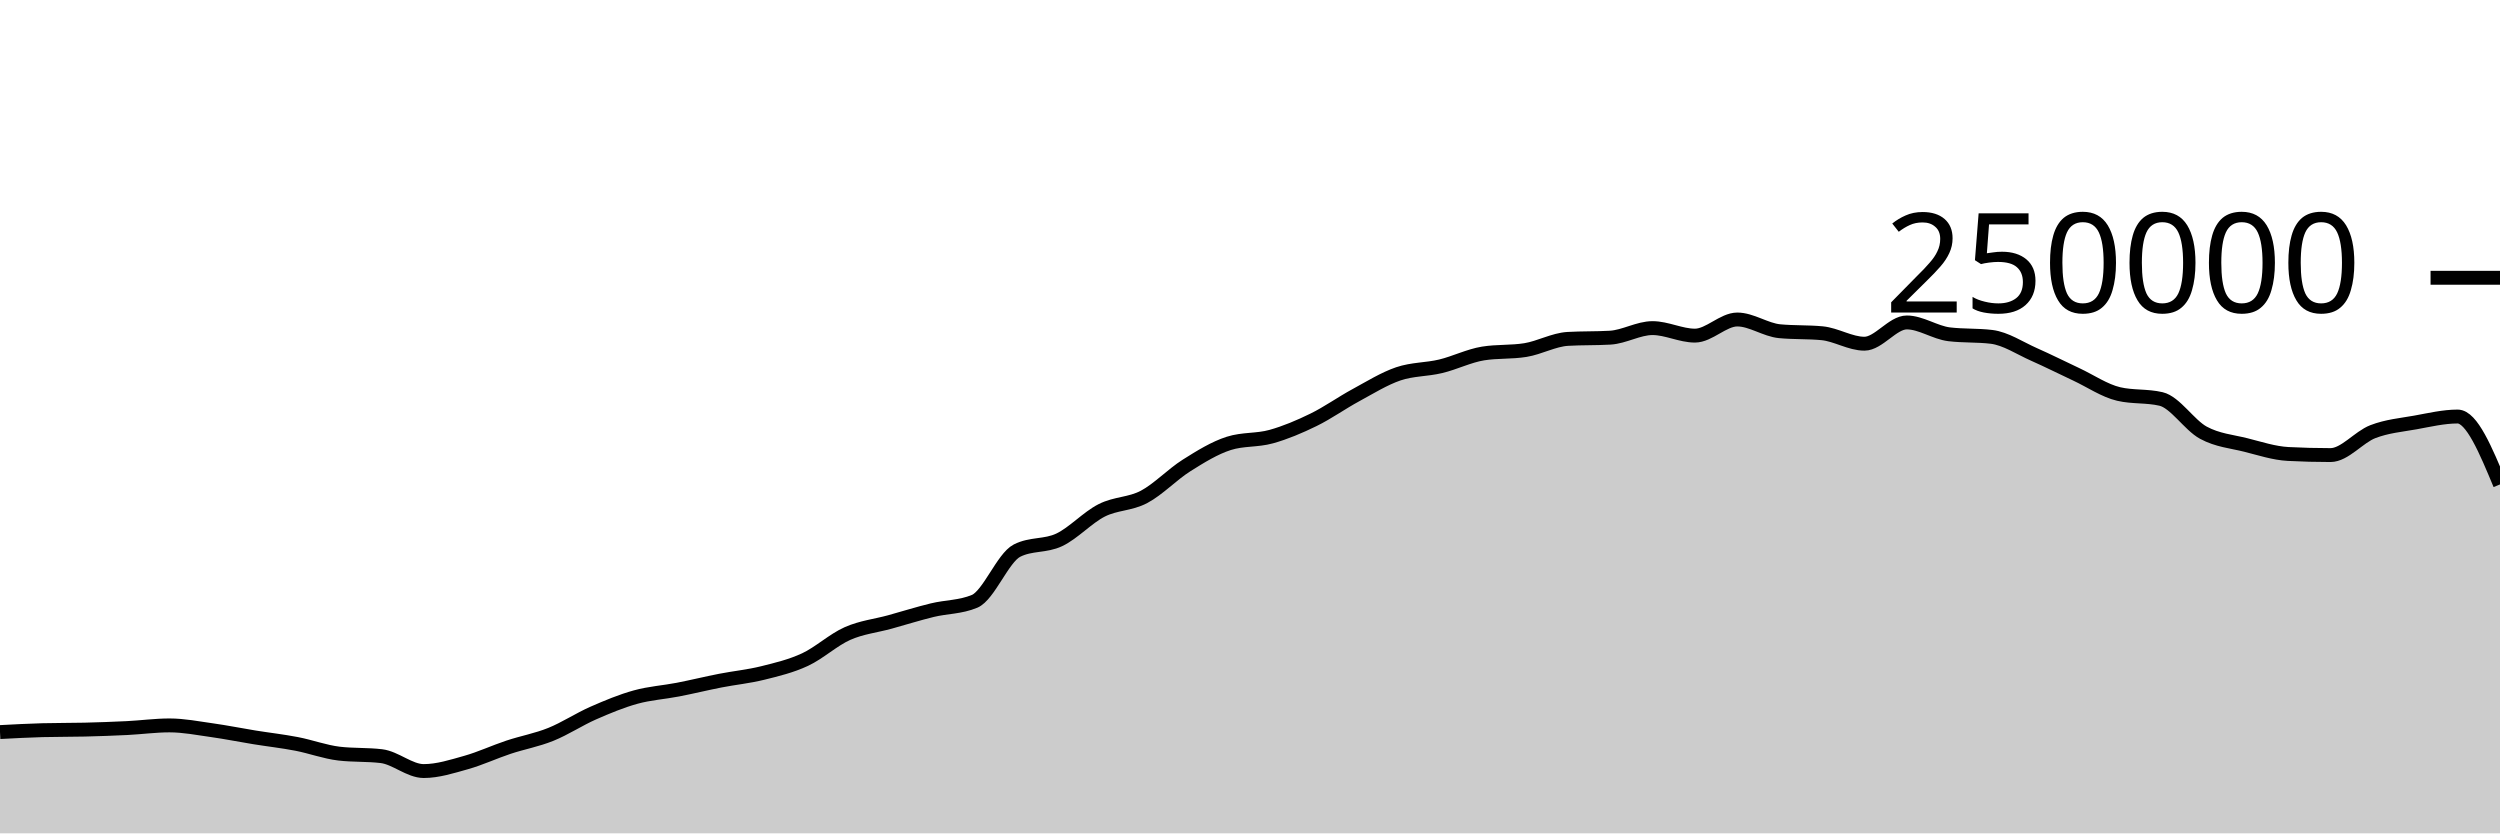
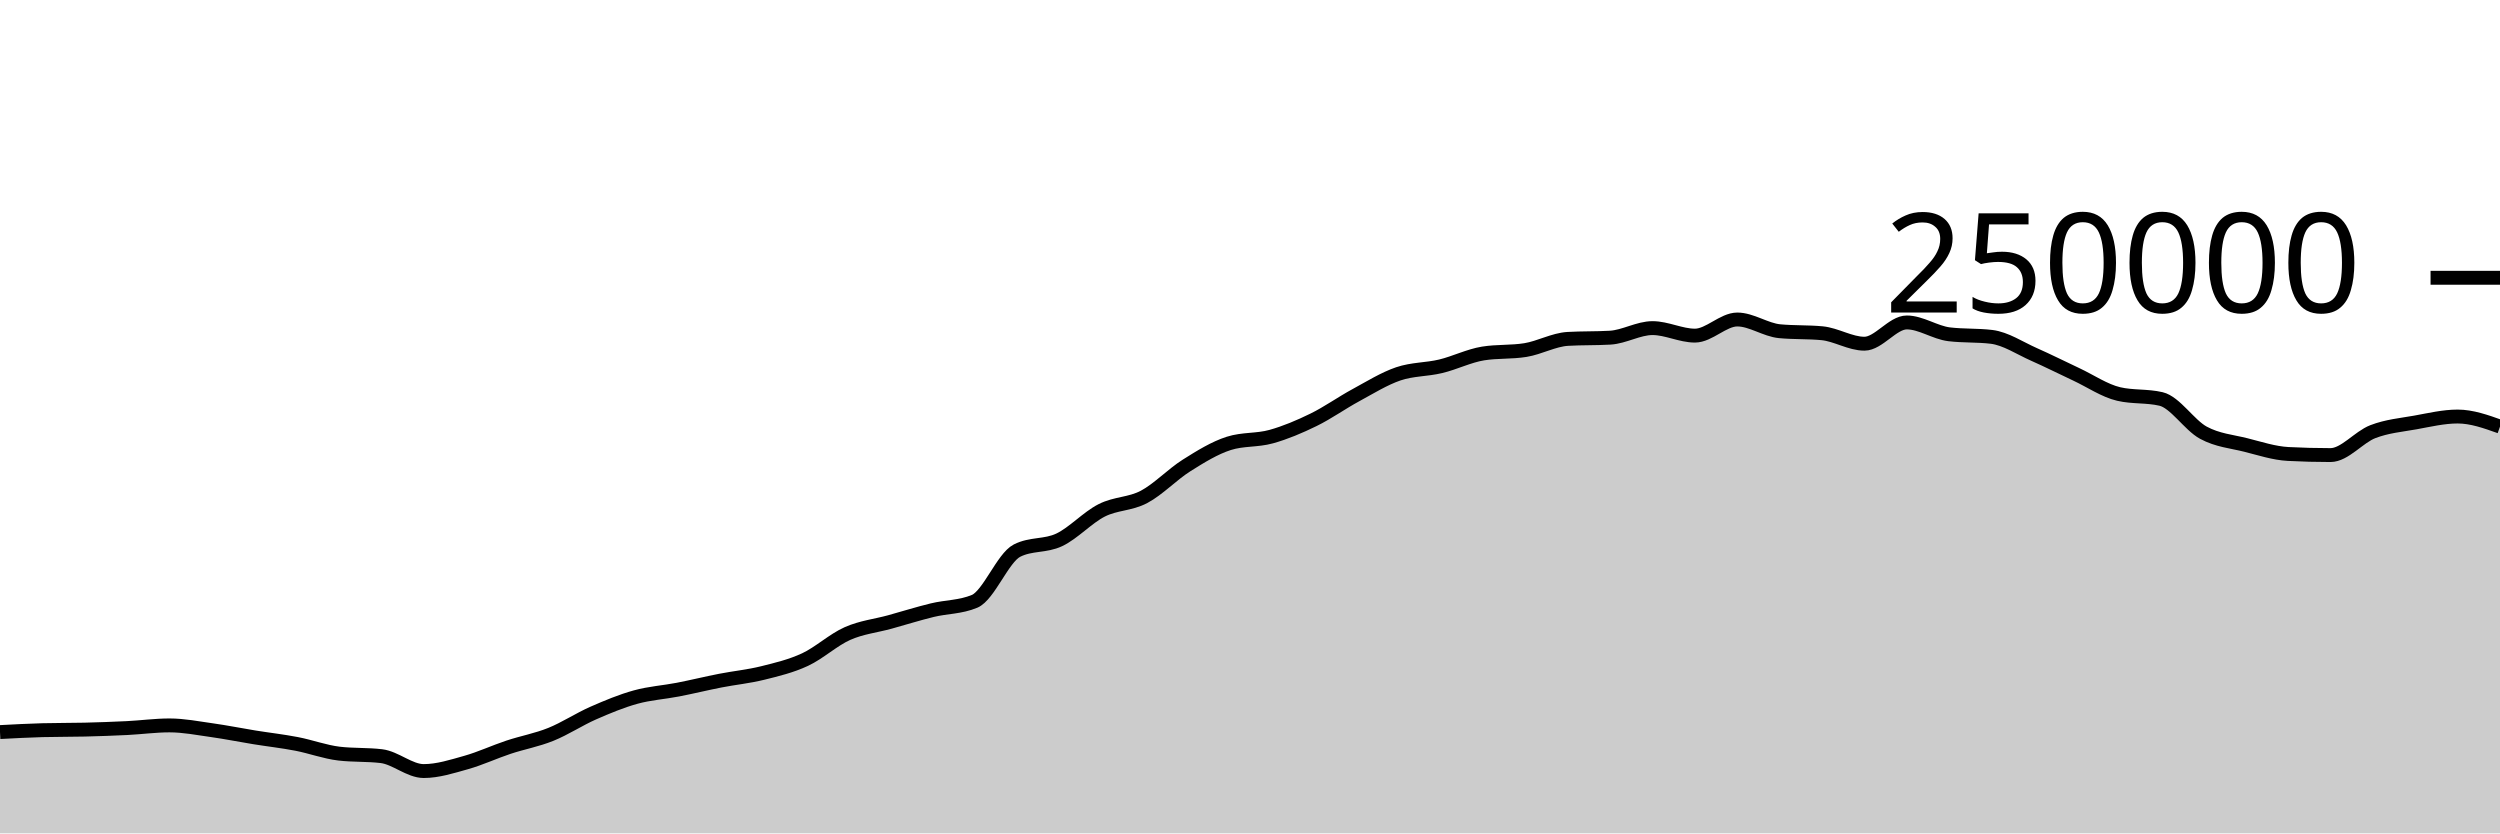
<svg xmlns="http://www.w3.org/2000/svg" viewBox="0 0 180 60">
  <g transform="translate(0,20)">
-     <path class="area" fill="rgba(0, 0, 0, 0.2)" d="M0,32.709C1.017,32.655,2.034,32.601,3.051,32.573C4.068,32.546,5.085,32.557,6.102,32.532C7.119,32.507,8.136,32.471,9.153,32.421C10.169,32.37,11.186,32.229,12.203,32.229C13.22,32.229,14.237,32.43,15.254,32.573C16.271,32.716,17.288,32.922,18.305,33.087C19.322,33.252,20.339,33.365,21.356,33.561C22.373,33.757,23.39,34.139,24.407,34.26C25.424,34.381,26.441,34.321,27.458,34.442C28.475,34.563,29.492,35.516,30.508,35.516C31.525,35.516,32.542,35.187,33.559,34.901C34.576,34.615,35.593,34.138,36.61,33.8C37.627,33.462,38.644,33.284,39.661,32.874C40.678,32.464,41.695,31.789,42.712,31.342C43.729,30.895,44.746,30.472,45.763,30.191C46.78,29.909,47.797,29.849,48.814,29.652C49.831,29.454,50.847,29.204,51.864,29.005C52.881,28.806,53.898,28.709,54.915,28.456C55.932,28.203,56.949,27.963,57.966,27.489C58.983,27.015,60,26.066,61.017,25.615C62.034,25.164,63.051,25.063,64.068,24.783C65.085,24.502,66.102,24.181,67.119,23.933C68.136,23.685,69.153,23.721,70.169,23.296C71.186,22.87,72.203,20.168,73.22,19.647C74.237,19.127,75.254,19.35,76.271,18.867C77.288,18.383,78.305,17.261,79.322,16.746C80.339,16.23,81.356,16.313,82.373,15.775C83.39,15.237,84.407,14.16,85.424,13.518C86.441,12.876,87.458,12.247,88.475,11.923C89.492,11.599,90.508,11.72,91.525,11.437C92.542,11.154,93.559,10.724,94.576,10.226C95.593,9.728,96.61,9.002,97.627,8.451C98.644,7.899,99.661,7.264,100.678,6.917C101.695,6.571,102.712,6.618,103.729,6.373C104.746,6.129,105.763,5.615,106.78,5.451C107.797,5.286,108.814,5.369,109.831,5.204C110.847,5.04,111.864,4.46,112.881,4.4C113.898,4.341,114.915,4.371,115.932,4.312C116.949,4.252,117.966,3.624,118.983,3.624C120,3.624,121.017,4.165,122.034,4.165C123.051,4.165,124.068,3.004,125.085,3.004C126.102,3.004,127.119,3.752,128.136,3.848C129.153,3.945,130.169,3.897,131.186,3.993C132.203,4.089,133.22,4.747,134.237,4.747C135.254,4.747,136.271,3.216,137.288,3.216C138.305,3.216,139.322,3.946,140.339,4.069C141.356,4.192,142.373,4.131,143.39,4.254C144.407,4.377,145.424,5.065,146.441,5.515C147.458,5.965,148.475,6.478,149.492,6.954C150.508,7.429,151.525,8.13,152.542,8.368C153.559,8.606,154.576,8.487,155.593,8.725C156.61,8.963,157.627,10.603,158.644,11.155C159.661,11.707,160.678,11.783,161.695,12.038C162.712,12.293,163.729,12.633,164.746,12.686C165.763,12.739,166.78,12.766,167.797,12.766C168.814,12.766,169.831,11.469,170.847,11.078C171.864,10.687,172.881,10.6,173.898,10.419C174.915,10.237,175.932,9.99,176.949,9.99C177.966,9.99,178.983,12.434,180,14.878L180,40C178.983,40,177.966,40,176.949,40C175.932,40,174.915,40,173.898,40C172.881,40,171.864,40,170.847,40C169.831,40,168.814,40,167.797,40C166.78,40,165.763,40,164.746,40C163.729,40,162.712,40,161.695,40C160.678,40,159.661,40,158.644,40C157.627,40,156.61,40,155.593,40C154.576,40,153.559,40,152.542,40C151.525,40,150.508,40,149.492,40C148.475,40,147.458,40,146.441,40C145.424,40,144.407,40,143.39,40C142.373,40,141.356,40,140.339,40C139.322,40,138.305,40,137.288,40C136.271,40,135.254,40,134.237,40C133.22,40,132.203,40,131.186,40C130.169,40,129.153,40,128.136,40C127.119,40,126.102,40,125.085,40C124.068,40,123.051,40,122.034,40C121.017,40,120,40,118.983,40C117.966,40,116.949,40,115.932,40C114.915,40,113.898,40,112.881,40C111.864,40,110.847,40,109.831,40C108.814,40,107.797,40,106.78,40C105.763,40,104.746,40,103.729,40C102.712,40,101.695,40,100.678,40C99.661,40,98.644,40,97.627,40C96.61,40,95.593,40,94.576,40C93.559,40,92.542,40,91.525,40C90.508,40,89.492,40,88.475,40C87.458,40,86.441,40,85.424,40C84.407,40,83.39,40,82.373,40C81.356,40,80.339,40,79.322,40C78.305,40,77.288,40,76.271,40C75.254,40,74.237,40,73.22,40C72.203,40,71.186,40,70.169,40C69.153,40,68.136,40,67.119,40C66.102,40,65.085,40,64.068,40C63.051,40,62.034,40,61.017,40C60,40,58.983,40,57.966,40C56.949,40,55.932,40,54.915,40C53.898,40,52.881,40,51.864,40C50.847,40,49.831,40,48.814,40C47.797,40,46.78,40,45.763,40C44.746,40,43.729,40,42.712,40C41.695,40,40.678,40,39.661,40C38.644,40,37.627,40,36.61,40C35.593,40,34.576,40,33.559,40C32.542,40,31.525,40,30.508,40C29.492,40,28.475,40,27.458,40C26.441,40,25.424,40,24.407,40C23.39,40,22.373,40,21.356,40C20.339,40,19.322,40,18.305,40C17.288,40,16.271,40,15.254,40C14.237,40,13.22,40,12.203,40C11.186,40,10.169,40,9.153,40C8.136,40,7.119,40,6.102,40C5.085,40,4.068,40,3.051,40C2.034,40,1.017,40,0,40Z" />
-     <path class="line" stroke="black" fill="none" d="M0,32.709C1.017,32.655,2.034,32.601,3.051,32.573C4.068,32.546,5.085,32.557,6.102,32.532C7.119,32.507,8.136,32.471,9.153,32.421C10.169,32.37,11.186,32.229,12.203,32.229C13.22,32.229,14.237,32.43,15.254,32.573C16.271,32.716,17.288,32.922,18.305,33.087C19.322,33.252,20.339,33.365,21.356,33.561C22.373,33.757,23.39,34.139,24.407,34.26C25.424,34.381,26.441,34.321,27.458,34.442C28.475,34.563,29.492,35.516,30.508,35.516C31.525,35.516,32.542,35.187,33.559,34.901C34.576,34.615,35.593,34.138,36.61,33.8C37.627,33.462,38.644,33.284,39.661,32.874C40.678,32.464,41.695,31.789,42.712,31.342C43.729,30.895,44.746,30.472,45.763,30.191C46.78,29.909,47.797,29.849,48.814,29.652C49.831,29.454,50.847,29.204,51.864,29.005C52.881,28.806,53.898,28.709,54.915,28.456C55.932,28.203,56.949,27.963,57.966,27.489C58.983,27.015,60,26.066,61.017,25.615C62.034,25.164,63.051,25.063,64.068,24.783C65.085,24.502,66.102,24.181,67.119,23.933C68.136,23.685,69.153,23.721,70.169,23.296C71.186,22.87,72.203,20.168,73.22,19.647C74.237,19.127,75.254,19.35,76.271,18.867C77.288,18.383,78.305,17.261,79.322,16.746C80.339,16.23,81.356,16.313,82.373,15.775C83.39,15.237,84.407,14.16,85.424,13.518C86.441,12.876,87.458,12.247,88.475,11.923C89.492,11.599,90.508,11.72,91.525,11.437C92.542,11.154,93.559,10.724,94.576,10.226C95.593,9.728,96.61,9.002,97.627,8.451C98.644,7.899,99.661,7.264,100.678,6.917C101.695,6.571,102.712,6.618,103.729,6.373C104.746,6.129,105.763,5.615,106.78,5.451C107.797,5.286,108.814,5.369,109.831,5.204C110.847,5.04,111.864,4.46,112.881,4.4C113.898,4.341,114.915,4.371,115.932,4.312C116.949,4.252,117.966,3.624,118.983,3.624C120,3.624,121.017,4.165,122.034,4.165C123.051,4.165,124.068,3.004,125.085,3.004C126.102,3.004,127.119,3.752,128.136,3.848C129.153,3.945,130.169,3.897,131.186,3.993C132.203,4.089,133.22,4.747,134.237,4.747C135.254,4.747,136.271,3.216,137.288,3.216C138.305,3.216,139.322,3.946,140.339,4.069C141.356,4.192,142.373,4.131,143.39,4.254C144.407,4.377,145.424,5.065,146.441,5.515C147.458,5.965,148.475,6.478,149.492,6.954C150.508,7.429,151.525,8.13,152.542,8.368C153.559,8.606,154.576,8.487,155.593,8.725C156.61,8.963,157.627,10.603,158.644,11.155C159.661,11.707,160.678,11.783,161.695,12.038C162.712,12.293,163.729,12.633,164.746,12.686C165.763,12.739,166.78,12.766,167.797,12.766C168.814,12.766,169.831,11.469,170.847,11.078C171.864,10.687,172.881,10.6,173.898,10.419C174.915,10.237,175.932,9.99,176.949,9.99C177.966,9.99,178.983,12.434,180,14.878" />
+     <path class="area" fill="rgba(0, 0, 0, 0.2)" d="M0,32.709C1.017,32.655,2.034,32.601,3.051,32.573C4.068,32.546,5.085,32.557,6.102,32.532C7.119,32.507,8.136,32.471,9.153,32.421C10.169,32.37,11.186,32.229,12.203,32.229C13.22,32.229,14.237,32.43,15.254,32.573C16.271,32.716,17.288,32.922,18.305,33.087C19.322,33.252,20.339,33.365,21.356,33.561C22.373,33.757,23.39,34.139,24.407,34.26C25.424,34.381,26.441,34.321,27.458,34.442C28.475,34.563,29.492,35.516,30.508,35.516C31.525,35.516,32.542,35.187,33.559,34.901C34.576,34.615,35.593,34.138,36.61,33.8C37.627,33.462,38.644,33.284,39.661,32.874C40.678,32.464,41.695,31.789,42.712,31.342C43.729,30.895,44.746,30.472,45.763,30.191C46.78,29.909,47.797,29.849,48.814,29.652C49.831,29.454,50.847,29.204,51.864,29.005C52.881,28.806,53.898,28.709,54.915,28.456C55.932,28.203,56.949,27.963,57.966,27.489C58.983,27.015,60,26.066,61.017,25.615C62.034,25.164,63.051,25.063,64.068,24.783C65.085,24.502,66.102,24.181,67.119,23.933C68.136,23.685,69.153,23.721,70.169,23.296C71.186,22.87,72.203,20.168,73.22,19.647C74.237,19.127,75.254,19.35,76.271,18.867C77.288,18.383,78.305,17.261,79.322,16.746C80.339,16.23,81.356,16.313,82.373,15.775C83.39,15.237,84.407,14.16,85.424,13.518C86.441,12.876,87.458,12.247,88.475,11.923C89.492,11.599,90.508,11.72,91.525,11.437C92.542,11.154,93.559,10.724,94.576,10.226C95.593,9.728,96.61,9.002,97.627,8.451C98.644,7.899,99.661,7.264,100.678,6.917C101.695,6.571,102.712,6.618,103.729,6.373C104.746,6.129,105.763,5.615,106.78,5.451C107.797,5.286,108.814,5.369,109.831,5.204C110.847,5.04,111.864,4.46,112.881,4.4C113.898,4.341,114.915,4.371,115.932,4.312C116.949,4.252,117.966,3.624,118.983,3.624C120,3.624,121.017,4.165,122.034,4.165C123.051,4.165,124.068,3.004,125.085,3.004C126.102,3.004,127.119,3.752,128.136,3.848C129.153,3.945,130.169,3.897,131.186,3.993C132.203,4.089,133.22,4.747,134.237,4.747C135.254,4.747,136.271,3.216,137.288,3.216C138.305,3.216,139.322,3.946,140.339,4.069C141.356,4.192,142.373,4.131,143.39,4.254C144.407,4.377,145.424,5.065,146.441,5.515C147.458,5.965,148.475,6.478,149.492,6.954C150.508,7.429,151.525,8.13,152.542,8.368C153.559,8.606,154.576,8.487,155.593,8.725C156.61,8.963,157.627,10.603,158.644,11.155C159.661,11.707,160.678,11.783,161.695,12.038C162.712,12.293,163.729,12.633,164.746,12.686C165.763,12.739,166.78,12.766,167.797,12.766C168.814,12.766,169.831,11.469,170.847,11.078C171.864,10.687,172.881,10.6,173.898,10.419C174.915,10.237,175.932,9.99,176.949,9.99C177.966,9.99,178.983,10.353,180,10.716L180,40C178.983,40,177.966,40,176.949,40C175.932,40,174.915,40,173.898,40C172.881,40,171.864,40,170.847,40C169.831,40,168.814,40,167.797,40C166.78,40,165.763,40,164.746,40C163.729,40,162.712,40,161.695,40C160.678,40,159.661,40,158.644,40C157.627,40,156.61,40,155.593,40C154.576,40,153.559,40,152.542,40C151.525,40,150.508,40,149.492,40C148.475,40,147.458,40,146.441,40C145.424,40,144.407,40,143.39,40C142.373,40,141.356,40,140.339,40C139.322,40,138.305,40,137.288,40C136.271,40,135.254,40,134.237,40C133.22,40,132.203,40,131.186,40C130.169,40,129.153,40,128.136,40C127.119,40,126.102,40,125.085,40C124.068,40,123.051,40,122.034,40C121.017,40,120,40,118.983,40C117.966,40,116.949,40,115.932,40C114.915,40,113.898,40,112.881,40C111.864,40,110.847,40,109.831,40C108.814,40,107.797,40,106.78,40C105.763,40,104.746,40,103.729,40C102.712,40,101.695,40,100.678,40C99.661,40,98.644,40,97.627,40C96.61,40,95.593,40,94.576,40C93.559,40,92.542,40,91.525,40C90.508,40,89.492,40,88.475,40C87.458,40,86.441,40,85.424,40C84.407,40,83.39,40,82.373,40C81.356,40,80.339,40,79.322,40C78.305,40,77.288,40,76.271,40C75.254,40,74.237,40,73.22,40C72.203,40,71.186,40,70.169,40C69.153,40,68.136,40,67.119,40C66.102,40,65.085,40,64.068,40C63.051,40,62.034,40,61.017,40C60,40,58.983,40,57.966,40C56.949,40,55.932,40,54.915,40C53.898,40,52.881,40,51.864,40C50.847,40,49.831,40,48.814,40C47.797,40,46.78,40,45.763,40C44.746,40,43.729,40,42.712,40C41.695,40,40.678,40,39.661,40C38.644,40,37.627,40,36.61,40C35.593,40,34.576,40,33.559,40C32.542,40,31.525,40,30.508,40C29.492,40,28.475,40,27.458,40C26.441,40,25.424,40,24.407,40C23.39,40,22.373,40,21.356,40C20.339,40,19.322,40,18.305,40C17.288,40,16.271,40,15.254,40C14.237,40,13.22,40,12.203,40C11.186,40,10.169,40,9.153,40C8.136,40,7.119,40,6.102,40C5.085,40,4.068,40,3.051,40C2.034,40,1.017,40,0,40Z" />
+     <path class="line" stroke="black" fill="none" d="M0,32.709C1.017,32.655,2.034,32.601,3.051,32.573C4.068,32.546,5.085,32.557,6.102,32.532C7.119,32.507,8.136,32.471,9.153,32.421C10.169,32.37,11.186,32.229,12.203,32.229C13.22,32.229,14.237,32.43,15.254,32.573C16.271,32.716,17.288,32.922,18.305,33.087C19.322,33.252,20.339,33.365,21.356,33.561C22.373,33.757,23.39,34.139,24.407,34.26C25.424,34.381,26.441,34.321,27.458,34.442C28.475,34.563,29.492,35.516,30.508,35.516C31.525,35.516,32.542,35.187,33.559,34.901C34.576,34.615,35.593,34.138,36.61,33.8C37.627,33.462,38.644,33.284,39.661,32.874C40.678,32.464,41.695,31.789,42.712,31.342C43.729,30.895,44.746,30.472,45.763,30.191C46.78,29.909,47.797,29.849,48.814,29.652C49.831,29.454,50.847,29.204,51.864,29.005C52.881,28.806,53.898,28.709,54.915,28.456C55.932,28.203,56.949,27.963,57.966,27.489C58.983,27.015,60,26.066,61.017,25.615C62.034,25.164,63.051,25.063,64.068,24.783C65.085,24.502,66.102,24.181,67.119,23.933C68.136,23.685,69.153,23.721,70.169,23.296C71.186,22.87,72.203,20.168,73.22,19.647C74.237,19.127,75.254,19.35,76.271,18.867C77.288,18.383,78.305,17.261,79.322,16.746C80.339,16.23,81.356,16.313,82.373,15.775C83.39,15.237,84.407,14.16,85.424,13.518C86.441,12.876,87.458,12.247,88.475,11.923C89.492,11.599,90.508,11.72,91.525,11.437C92.542,11.154,93.559,10.724,94.576,10.226C95.593,9.728,96.61,9.002,97.627,8.451C98.644,7.899,99.661,7.264,100.678,6.917C101.695,6.571,102.712,6.618,103.729,6.373C104.746,6.129,105.763,5.615,106.78,5.451C107.797,5.286,108.814,5.369,109.831,5.204C110.847,5.04,111.864,4.46,112.881,4.4C113.898,4.341,114.915,4.371,115.932,4.312C116.949,4.252,117.966,3.624,118.983,3.624C120,3.624,121.017,4.165,122.034,4.165C123.051,4.165,124.068,3.004,125.085,3.004C126.102,3.004,127.119,3.752,128.136,3.848C129.153,3.945,130.169,3.897,131.186,3.993C132.203,4.089,133.22,4.747,134.237,4.747C135.254,4.747,136.271,3.216,137.288,3.216C138.305,3.216,139.322,3.946,140.339,4.069C141.356,4.192,142.373,4.131,143.39,4.254C144.407,4.377,145.424,5.065,146.441,5.515C147.458,5.965,148.475,6.478,149.492,6.954C150.508,7.429,151.525,8.13,152.542,8.368C153.559,8.606,154.576,8.487,155.593,8.725C156.61,8.963,157.627,10.603,158.644,11.155C159.661,11.707,160.678,11.783,161.695,12.038C162.712,12.293,163.729,12.633,164.746,12.686C165.763,12.739,166.78,12.766,167.797,12.766C168.814,12.766,169.831,11.469,170.847,11.078C171.864,10.687,172.881,10.6,173.898,10.419C174.915,10.237,175.932,9.99,176.949,9.99C177.966,9.99,178.983,10.353,180,10.716" />
    <path class="axis-ceiling" stroke-width="1" stroke="black" fill="none" d="M175,0L180,0" />
    <text class="axis-ceiling-label" font-family="sans-serif" text-anchor="end" font-size="10px" x="170" y="2.5">250000</text>
  </g>
</svg>
